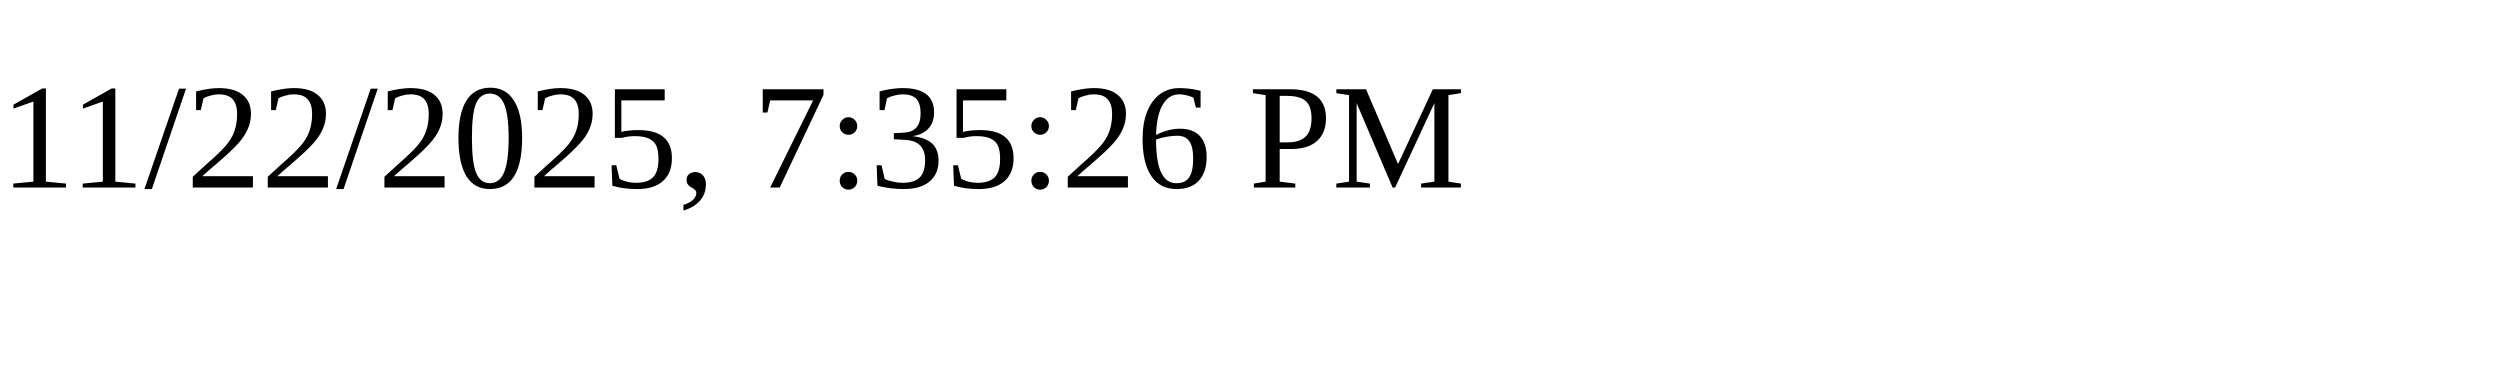
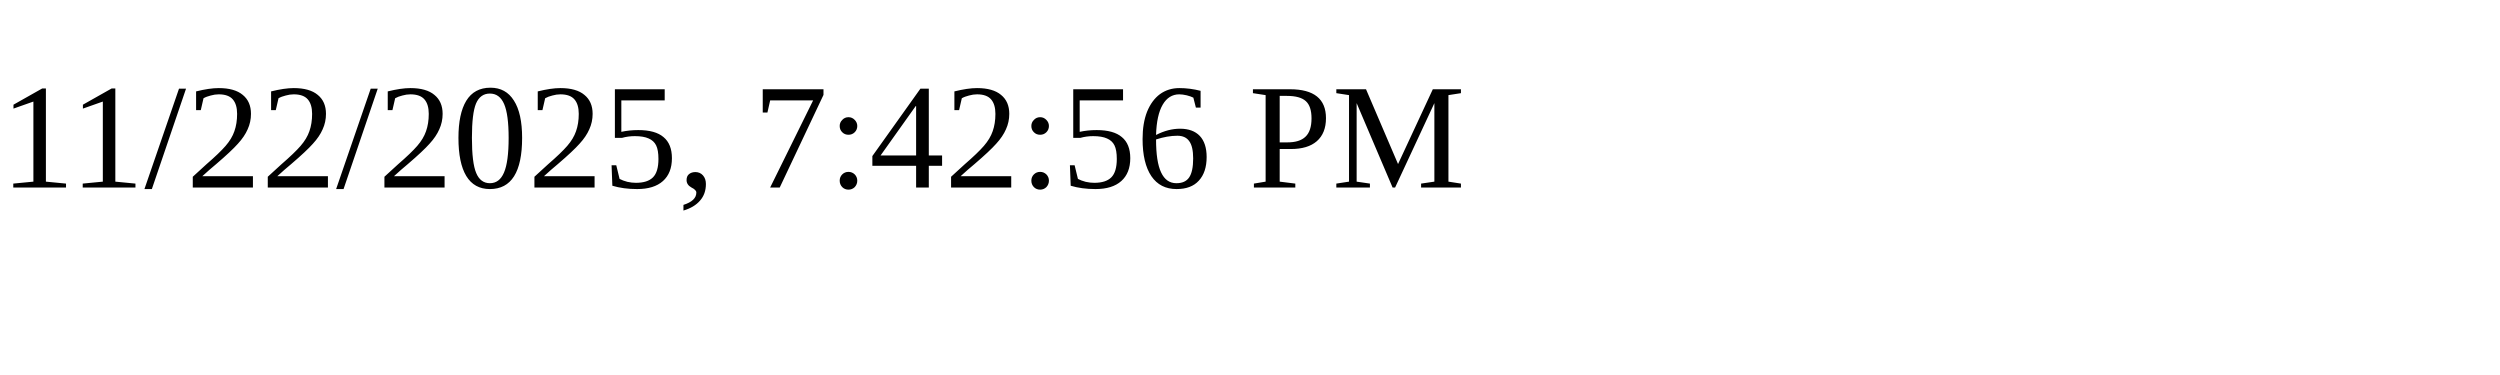
<svg xmlns="http://www.w3.org/2000/svg" height="30" width="200">
-   <text x="0" y="15">11/22/2025, 7:35:26 PM</text>
+   <text x="0" y="15">11/22/2025, 7:42:56 PM</text>
</svg>
